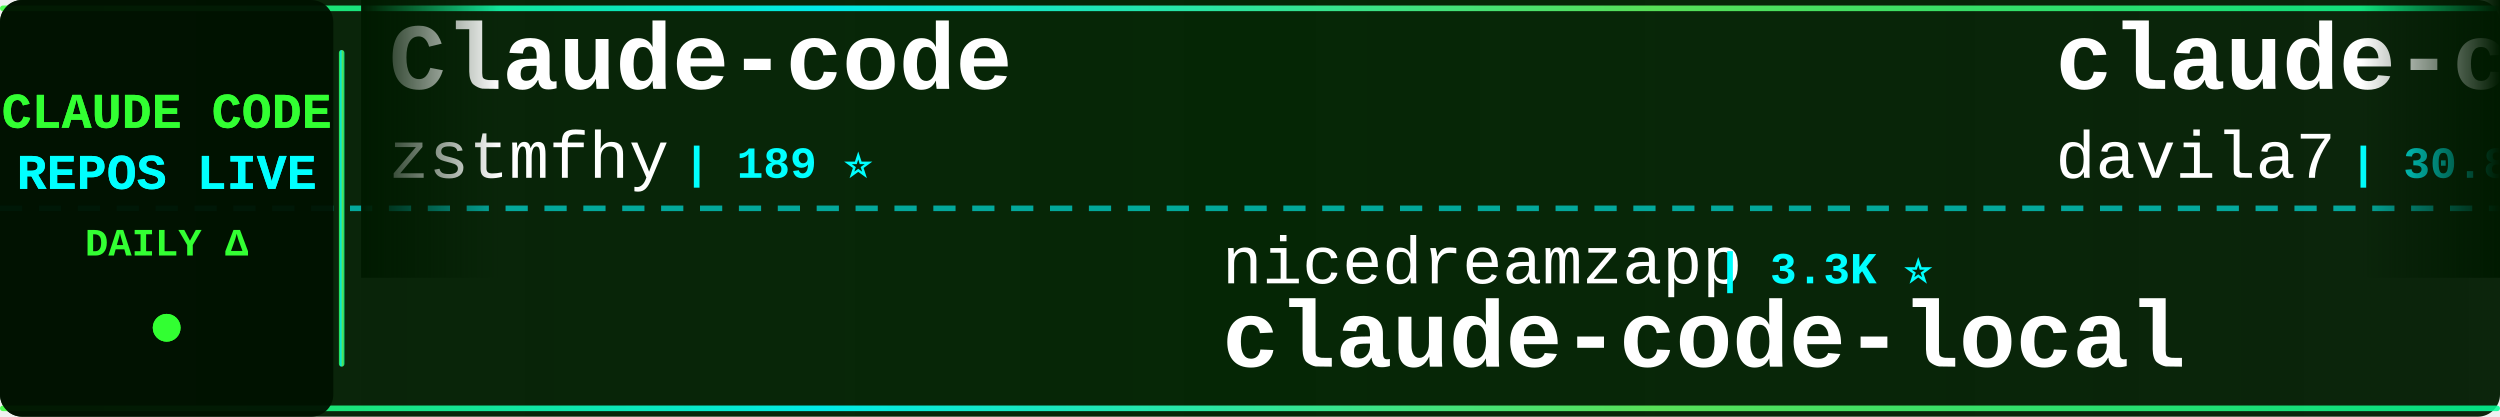
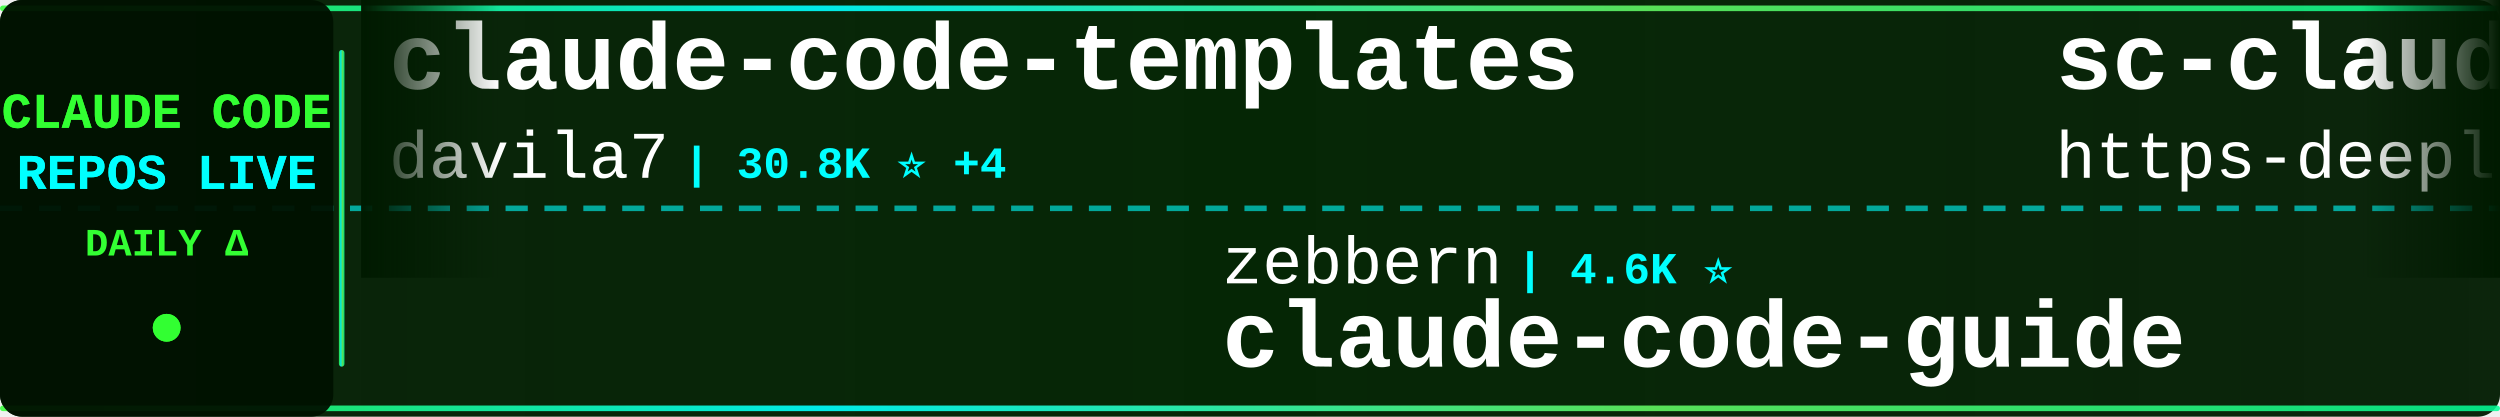
<svg xmlns="http://www.w3.org/2000/svg" width="900" height="150">
  <defs>
    <linearGradient id="tickerBg" x1="0%" y1="0%" x2="100%" y2="0%">
      <stop offset="0%" style="stop-color:#001a00;stop-opacity:0.95" />
      <stop offset="50%" style="stop-color:#002200;stop-opacity:0.98" />
      <stop offset="100%" style="stop-color:#001a00;stop-opacity:0.95" />
    </linearGradient>
    <linearGradient id="borderGrad" x1="0%" y1="0%" x2="100%" y2="0%">
      <stop offset="0%" style="stop-color:#33ff33;stop-opacity:0.85">
        <animate attributeName="stop-opacity" values="0.85;1;0.85" dur="2s" repeatCount="indefinite" />
      </stop>
      <stop offset="33%" style="stop-color:#00ffff;stop-opacity:0.9">
        <animate attributeName="stop-opacity" values="0.9;1;0.9" dur="2.2s" repeatCount="indefinite" />
      </stop>
      <stop offset="66%" style="stop-color:#66ff66;stop-opacity:0.85">
        <animate attributeName="stop-opacity" values="0.85;1;0.85" dur="1.8s" repeatCount="indefinite" />
      </stop>
      <stop offset="100%" style="stop-color:#00ff99;stop-opacity:0.85">
        <animate attributeName="stop-opacity" values="0.85;1;0.85" dur="2s" repeatCount="indefinite" />
      </stop>
    </linearGradient>
    <filter id="textGlow">
      <feGaussianBlur stdDeviation="0.1" result="coloredBlur" />
      <feMerge>
        <feMergeNode in="coloredBlur" />
        <feMergeNode in="SourceGraphic" />
      </feMerge>
    </filter>
    <filter id="metricGlow">
      <feGaussianBlur stdDeviation="0.2" result="coloredBlur" />
      <feMerge>
        <feMergeNode in="coloredBlur" />
        <feMergeNode in="SourceGraphic" />
      </feMerge>
    </filter>
    <linearGradient id="leftFade" x1="0%" y1="0%" x2="100%" y2="0%">
      <stop offset="0%" style="stop-color:#001a00;stop-opacity:1" />
      <stop offset="100%" style="stop-color:#001a00;stop-opacity:0" />
    </linearGradient>
    <linearGradient id="rightFade" x1="0%" y1="0%" x2="100%" y2="0%">
      <stop offset="0%" style="stop-color:#001a00;stop-opacity:0" />
      <stop offset="100%" style="stop-color:#001a00;stop-opacity:1" />
    </linearGradient>
  </defs>
  <rect width="900" height="150" fill="url(#tickerBg)" rx="8" />
  <rect x="0" y="2" width="900" height="2" fill="url(#borderGrad)" rx="1" />
  <rect x="0" y="146" width="900" height="2" fill="url(#borderGrad)" rx="1" />
  <line x1="0" y1="75" x2="900" y2="75" stroke="#00ffff" stroke-width="2" stroke-dasharray="8 6" opacity="0.6" />
  <rect x="0" y="0" width="120" height="150" fill="#001100" opacity="0.95" rx="8" />
  <text x="60" y="46" font-family="'Courier New', monospace" font-size="18" font-weight="bold" fill="#33ff33" text-anchor="middle" filter="url(#textGlow)">
    CLAUDE CODE
  </text>
  <text x="60" y="68" font-family="'Courier New', monospace" font-size="18" font-weight="bold" fill="#00ffff" text-anchor="middle" filter="url(#textGlow)">
    REPOS LIVE
  </text>
  <text x="60" y="92" font-family="'Courier New', monospace" font-size="14" font-weight="bold" fill="#33ff33" text-anchor="middle">
    DAILY Δ
  </text>
  <circle cx="60" cy="118" r="5" fill="#33ff33" filter="url(#metricGlow)">
    <animate attributeName="r" values="4;6;4" dur="1.5s" repeatCount="indefinite" />
    <animate attributeName="opacity" values="0.6;1;0.6" dur="1.5s" repeatCount="indefinite" />
  </circle>
  <rect x="122" y="18" width="2" height="114" fill="url(#borderGrad)" rx="1" />
  <clipPath id="tickerClip">
    <rect x="130" y="0" width="770" height="150" />
  </clipPath>
  <g clip-path="url(#tickerClip)">
    <g id="tickerItems">
      <animateTransform attributeName="transform" attributeType="XML" type="translate" from="0 0" to="-3000 0" dur="54s" repeatCount="indefinite" />
      <g transform="translate(0, 0)">
-         <text x="140" y="32" font-family="'Courier New', monospace" font-size="34" font-weight="bold" fill="#ffffff">Claude-code</text>
-         <text x="140" y="64" font-family="'Courier New', monospace" font-size="24" font-weight="normal" fill="#ffffff" opacity="1.0">zstmfhy</text>
-         <text x="246" y="64" font-family="'Courier New', monospace" font-size="16" font-weight="bold" fill="#00ffff"> | 189 ⭐</text>
+         <text x="140" y="32" font-family="'Courier New', monospace" font-size="34" font-weight="bold" fill="#ffffff">claude-code-templates</text>
+         <text x="140" y="64" font-family="'Courier New', monospace" font-size="24" font-weight="normal" fill="#ffffff" opacity="1.0">davila7</text>
+         <text x="246" y="64" font-family="'Courier New', monospace" font-size="16" font-weight="bold" fill="#00ffff"> | 30.8K ⭐ +4</text>
      </g>
      <g transform="translate(300, 0)">
-         <text x="140" y="102" font-family="'Courier New', monospace" font-size="24" font-weight="normal" fill="#ffffff" opacity="1.0">nicedreamzapp</text>
-         <text x="318" y="102" font-family="'Courier New', monospace" font-size="16" font-weight="bold" fill="#00ffff"> | 3.3K ⭐</text>
-         <text x="140" y="132" font-family="'Courier New', monospace" font-size="34" font-weight="bold" fill="#ffffff">claude-code-local</text>
+         <text x="140" y="102" font-family="'Courier New', monospace" font-size="24" font-weight="normal" fill="#ffffff" opacity="1.0">zebbern</text>
+         <text x="246" y="102" font-family="'Courier New', monospace" font-size="16" font-weight="bold" fill="#00ffff"> | 4.6K ⭐</text>
+         <text x="140" y="132" font-family="'Courier New', monospace" font-size="34" font-weight="bold" fill="#ffffff">claude-code-guide</text>
      </g>
      <g transform="translate(600, 0)">
+         <text x="140" y="32" font-family="'Courier New', monospace" font-size="34" font-weight="bold" fill="#ffffff">sc-claude-code-files</text>
+         <text x="140" y="64" font-family="'Courier New', monospace" font-size="24" font-weight="normal" fill="#ffffff" opacity="1.0">https-deeplearning-ai</text>
+         <text x="414" y="64" font-family="'Courier New', monospace" font-size="16" font-weight="bold" fill="#00ffff"> | 549 ⭐</text>
+       </g>
+       <g transform="translate(900, 0)">
+         <text x="140" y="102" font-family="'Courier New', monospace" font-size="24" font-weight="normal" fill="#ffffff" opacity="1.0">VoltAgent</text>
+         <text x="270" y="102" font-family="'Courier New', monospace" font-size="16" font-weight="bold" fill="#00ffff"> | 25.2K ⭐ +3</text>
+         <text x="140" y="132" font-family="'Courier New', monospace" font-size="34" font-weight="bold" fill="#ffffff">awesome-claude-code-suba...</text>
+       </g>
+       <g transform="translate(1200, 0)">
+         <text x="140" y="32" font-family="'Courier New', monospace" font-size="34" font-weight="bold" fill="#ffffff">claude-code-source-build</text>
+         <text x="140" y="64" font-family="'Courier New', monospace" font-size="24" font-weight="normal" fill="#ffffff" opacity="1.0">andrew-kramer-inno</text>
+         <text x="378" y="64" font-family="'Courier New', monospace" font-size="16" font-weight="bold" fill="#00ffff"> | 596 ⭐</text>
+       </g>
+       <g transform="translate(1500, 0)">
+         <text x="140" y="102" font-family="'Courier New', monospace" font-size="24" font-weight="normal" fill="#ffffff" opacity="1.0">guanshan</text>
+         <text x="258" y="102" font-family="'Courier New', monospace" font-size="16" font-weight="bold" fill="#00ffff"> | 61 ⭐</text>
+         <text x="140" y="132" font-family="'Courier New', monospace" font-size="34" font-weight="bold" fill="#ffffff">ClaudeCode</text>
+       </g>
+       <g transform="translate(1800, 0)">
+         <text x="140" y="32" font-family="'Courier New', monospace" font-size="34" font-weight="bold" fill="#ffffff">Claude-Code-Game-Studios</text>
+         <text x="140" y="64" font-family="'Courier New', monospace" font-size="24" font-weight="normal" fill="#ffffff" opacity="1.0">Donchitos</text>
+         <text x="270" y="64" font-family="'Courier New', monospace" font-size="16" font-weight="bold" fill="#00ffff"> | 25.2K ⭐ +23</text>
+       </g>
+       <g transform="translate(2100, 0)">
+         <text x="140" y="102" font-family="'Courier New', monospace" font-size="24" font-weight="normal" fill="#ffffff" opacity="1.0">SeemSeam</text>
+         <text x="258" y="102" font-family="'Courier New', monospace" font-size="16" font-weight="bold" fill="#00ffff"> | 3.5K ⭐</text>
+         <text x="140" y="132" font-family="'Courier New', monospace" font-size="34" font-weight="bold" fill="#ffffff">claude_codex_bridge</text>
+       </g>
+       <g transform="translate(2400, 0)">
+         <text x="140" y="32" font-family="'Courier New', monospace" font-size="34" font-weight="bold" fill="#ffffff">claude-code-cli</text>
+         <text x="140" y="64" font-family="'Courier New', monospace" font-size="24" font-weight="normal" fill="#ffffff" opacity="1.0">huangserva</text>
+         <text x="282" y="64" font-family="'Courier New', monospace" font-size="16" font-weight="bold" fill="#00ffff"> | 630 ⭐</text>
+       </g>
+       <g transform="translate(2700, 0)">
+         <text x="140" y="102" font-family="'Courier New', monospace" font-size="24" font-weight="normal" fill="#ffffff" opacity="1.0">fazxes</text>
+         <text x="234" y="102" font-family="'Courier New', monospace" font-size="16" font-weight="bold" fill="#00ffff"> | 242 ⭐ +1</text>
+         <text x="140" y="132" font-family="'Courier New', monospace" font-size="34" font-weight="bold" fill="#ffffff">Claude-code</text>
+       </g>
+       <g transform="translate(3000, 0)">
        <text x="140" y="32" font-family="'Courier New', monospace" font-size="34" font-weight="bold" fill="#ffffff">claude-code-templates</text>
        <text x="140" y="64" font-family="'Courier New', monospace" font-size="24" font-weight="normal" fill="#ffffff" opacity="1.0">davila7</text>
-         <text x="246" y="64" font-family="'Courier New', monospace" font-size="16" font-weight="bold" fill="#00ffff"> | 30.8K ⭐ +3</text>
-       </g>
-       <g transform="translate(900, 0)">
-         <text x="140" y="102" font-family="'Courier New', monospace" font-size="24" font-weight="normal" fill="#ffffff" opacity="1.0">LING71671</text>
-         <text x="270" y="102" font-family="'Courier New', monospace" font-size="16" font-weight="bold" fill="#00ffff"> | 954 ⭐</text>
-         <text x="140" y="132" font-family="'Courier New', monospace" font-size="34" font-weight="bold" fill="#ffffff">Open-ClaudeCode</text>
-       </g>
-       <g transform="translate(1200, 0)">
-         <text x="140" y="32" font-family="'Courier New', monospace" font-size="34" font-weight="bold" fill="#ffffff">claude-code-from-scratch</text>
-         <text x="140" y="64" font-family="'Courier New', monospace" font-size="24" font-weight="normal" fill="#ffffff" opacity="1.0">Windy3f3f3f3f</text>
-         <text x="318" y="64" font-family="'Courier New', monospace" font-size="16" font-weight="bold" fill="#00ffff"> | 2.7K ⭐</text>
-       </g>
-       <g transform="translate(1500, 0)">
-         <text x="140" y="102" font-family="'Courier New', monospace" font-size="24" font-weight="normal" fill="#ffffff" opacity="1.0">frankbria</text>
-         <text x="270" y="102" font-family="'Courier New', monospace" font-size="16" font-weight="bold" fill="#00ffff"> | 9.6K ⭐ -1</text>
-         <text x="140" y="132" font-family="'Courier New', monospace" font-size="34" font-weight="bold" fill="#ffffff">ralph-claude-code</text>
-       </g>
-       <g transform="translate(1800, 0)">
-         <text x="140" y="32" font-family="'Courier New', monospace" font-size="34" font-weight="bold" fill="#ffffff">skills</text>
-         <text x="140" y="64" font-family="'Courier New', monospace" font-size="24" font-weight="normal" fill="#ffffff" opacity="1.0">anthropics</text>
-         <text x="282" y="64" font-family="'Courier New', monospace" font-size="16" font-weight="bold" fill="#00ffff"> | 177.2K ⭐ +12</text>
-       </g>
-       <g transform="translate(2100, 0)">
-         <text x="140" y="102" font-family="'Courier New', monospace" font-size="24" font-weight="normal" fill="#ffffff" opacity="1.0">sugyan</text>
-         <text x="234" y="102" font-family="'Courier New', monospace" font-size="16" font-weight="bold" fill="#00ffff"> | 1.1K ⭐</text>
-         <text x="140" y="132" font-family="'Courier New', monospace" font-size="34" font-weight="bold" fill="#ffffff">claude-code-webui</text>
-       </g>
-       <g transform="translate(2400, 0)">
-         <text x="140" y="32" font-family="'Courier New', monospace" font-size="34" font-weight="bold" fill="#ffffff">Auto-claude-code-researc...</text>
-         <text x="140" y="64" font-family="'Courier New', monospace" font-size="24" font-weight="normal" fill="#ffffff" opacity="1.0">wanshuiyin</text>
-         <text x="282" y="64" font-family="'Courier New', monospace" font-size="16" font-weight="bold" fill="#00ffff"> | 16.4K ⭐</text>
-       </g>
-       <g transform="translate(2700, 0)">
-         <text x="140" y="102" font-family="'Courier New', monospace" font-size="24" font-weight="normal" fill="#ffffff" opacity="1.0">https-deeplearning-ai</text>
-         <text x="414" y="102" font-family="'Courier New', monospace" font-size="16" font-weight="bold" fill="#00ffff"> | 549 ⭐</text>
-         <text x="140" y="132" font-family="'Courier New', monospace" font-size="34" font-weight="bold" fill="#ffffff">sc-claude-code-files</text>
-       </g>
-       <g transform="translate(3000, 0)">
-         <text x="140" y="32" font-family="'Courier New', monospace" font-size="34" font-weight="bold" fill="#ffffff">Claude-code</text>
-         <text x="140" y="64" font-family="'Courier New', monospace" font-size="24" font-weight="normal" fill="#ffffff" opacity="1.0">zstmfhy</text>
-         <text x="246" y="64" font-family="'Courier New', monospace" font-size="16" font-weight="bold" fill="#00ffff"> | 189 ⭐</text>
+         <text x="246" y="64" font-family="'Courier New', monospace" font-size="16" font-weight="bold" fill="#00ffff"> | 30.8K ⭐ +4</text>
      </g>
      <g transform="translate(3300, 0)">
-         <text x="140" y="102" font-family="'Courier New', monospace" font-size="24" font-weight="normal" fill="#ffffff" opacity="1.0">nicedreamzapp</text>
-         <text x="318" y="102" font-family="'Courier New', monospace" font-size="16" font-weight="bold" fill="#00ffff"> | 3.3K ⭐</text>
-         <text x="140" y="132" font-family="'Courier New', monospace" font-size="34" font-weight="bold" fill="#ffffff">claude-code-local</text>
+         <text x="140" y="102" font-family="'Courier New', monospace" font-size="24" font-weight="normal" fill="#ffffff" opacity="1.0">zebbern</text>
+         <text x="246" y="102" font-family="'Courier New', monospace" font-size="16" font-weight="bold" fill="#00ffff"> | 4.6K ⭐</text>
+         <text x="140" y="132" font-family="'Courier New', monospace" font-size="34" font-weight="bold" fill="#ffffff">claude-code-guide</text>
      </g>
      <g transform="translate(3600, 0)">
-         <text x="140" y="32" font-family="'Courier New', monospace" font-size="34" font-weight="bold" fill="#ffffff">claude-code-templates</text>
-         <text x="140" y="64" font-family="'Courier New', monospace" font-size="24" font-weight="normal" fill="#ffffff" opacity="1.0">davila7</text>
-         <text x="246" y="64" font-family="'Courier New', monospace" font-size="16" font-weight="bold" fill="#00ffff"> | 30.8K ⭐ +3</text>
+         <text x="140" y="32" font-family="'Courier New', monospace" font-size="34" font-weight="bold" fill="#ffffff">sc-claude-code-files</text>
+         <text x="140" y="64" font-family="'Courier New', monospace" font-size="24" font-weight="normal" fill="#ffffff" opacity="1.0">https-deeplearning-ai</text>
+         <text x="414" y="64" font-family="'Courier New', monospace" font-size="16" font-weight="bold" fill="#00ffff"> | 549 ⭐</text>
      </g>
      <g transform="translate(3900, 0)">
-         <text x="140" y="102" font-family="'Courier New', monospace" font-size="24" font-weight="normal" fill="#ffffff" opacity="1.0">LING71671</text>
-         <text x="270" y="102" font-family="'Courier New', monospace" font-size="16" font-weight="bold" fill="#00ffff"> | 954 ⭐</text>
-         <text x="140" y="132" font-family="'Courier New', monospace" font-size="34" font-weight="bold" fill="#ffffff">Open-ClaudeCode</text>
+         <text x="140" y="102" font-family="'Courier New', monospace" font-size="24" font-weight="normal" fill="#ffffff" opacity="1.0">VoltAgent</text>
+         <text x="270" y="102" font-family="'Courier New', monospace" font-size="16" font-weight="bold" fill="#00ffff"> | 25.2K ⭐ +3</text>
+         <text x="140" y="132" font-family="'Courier New', monospace" font-size="34" font-weight="bold" fill="#ffffff">awesome-claude-code-suba...</text>
      </g>
    </g>
  </g>
  <rect x="130" y="0" width="50" height="100" fill="url(#leftFade)" />
  <rect x="850" y="0" width="50" height="100" fill="url(#rightFade)" />
</svg>
